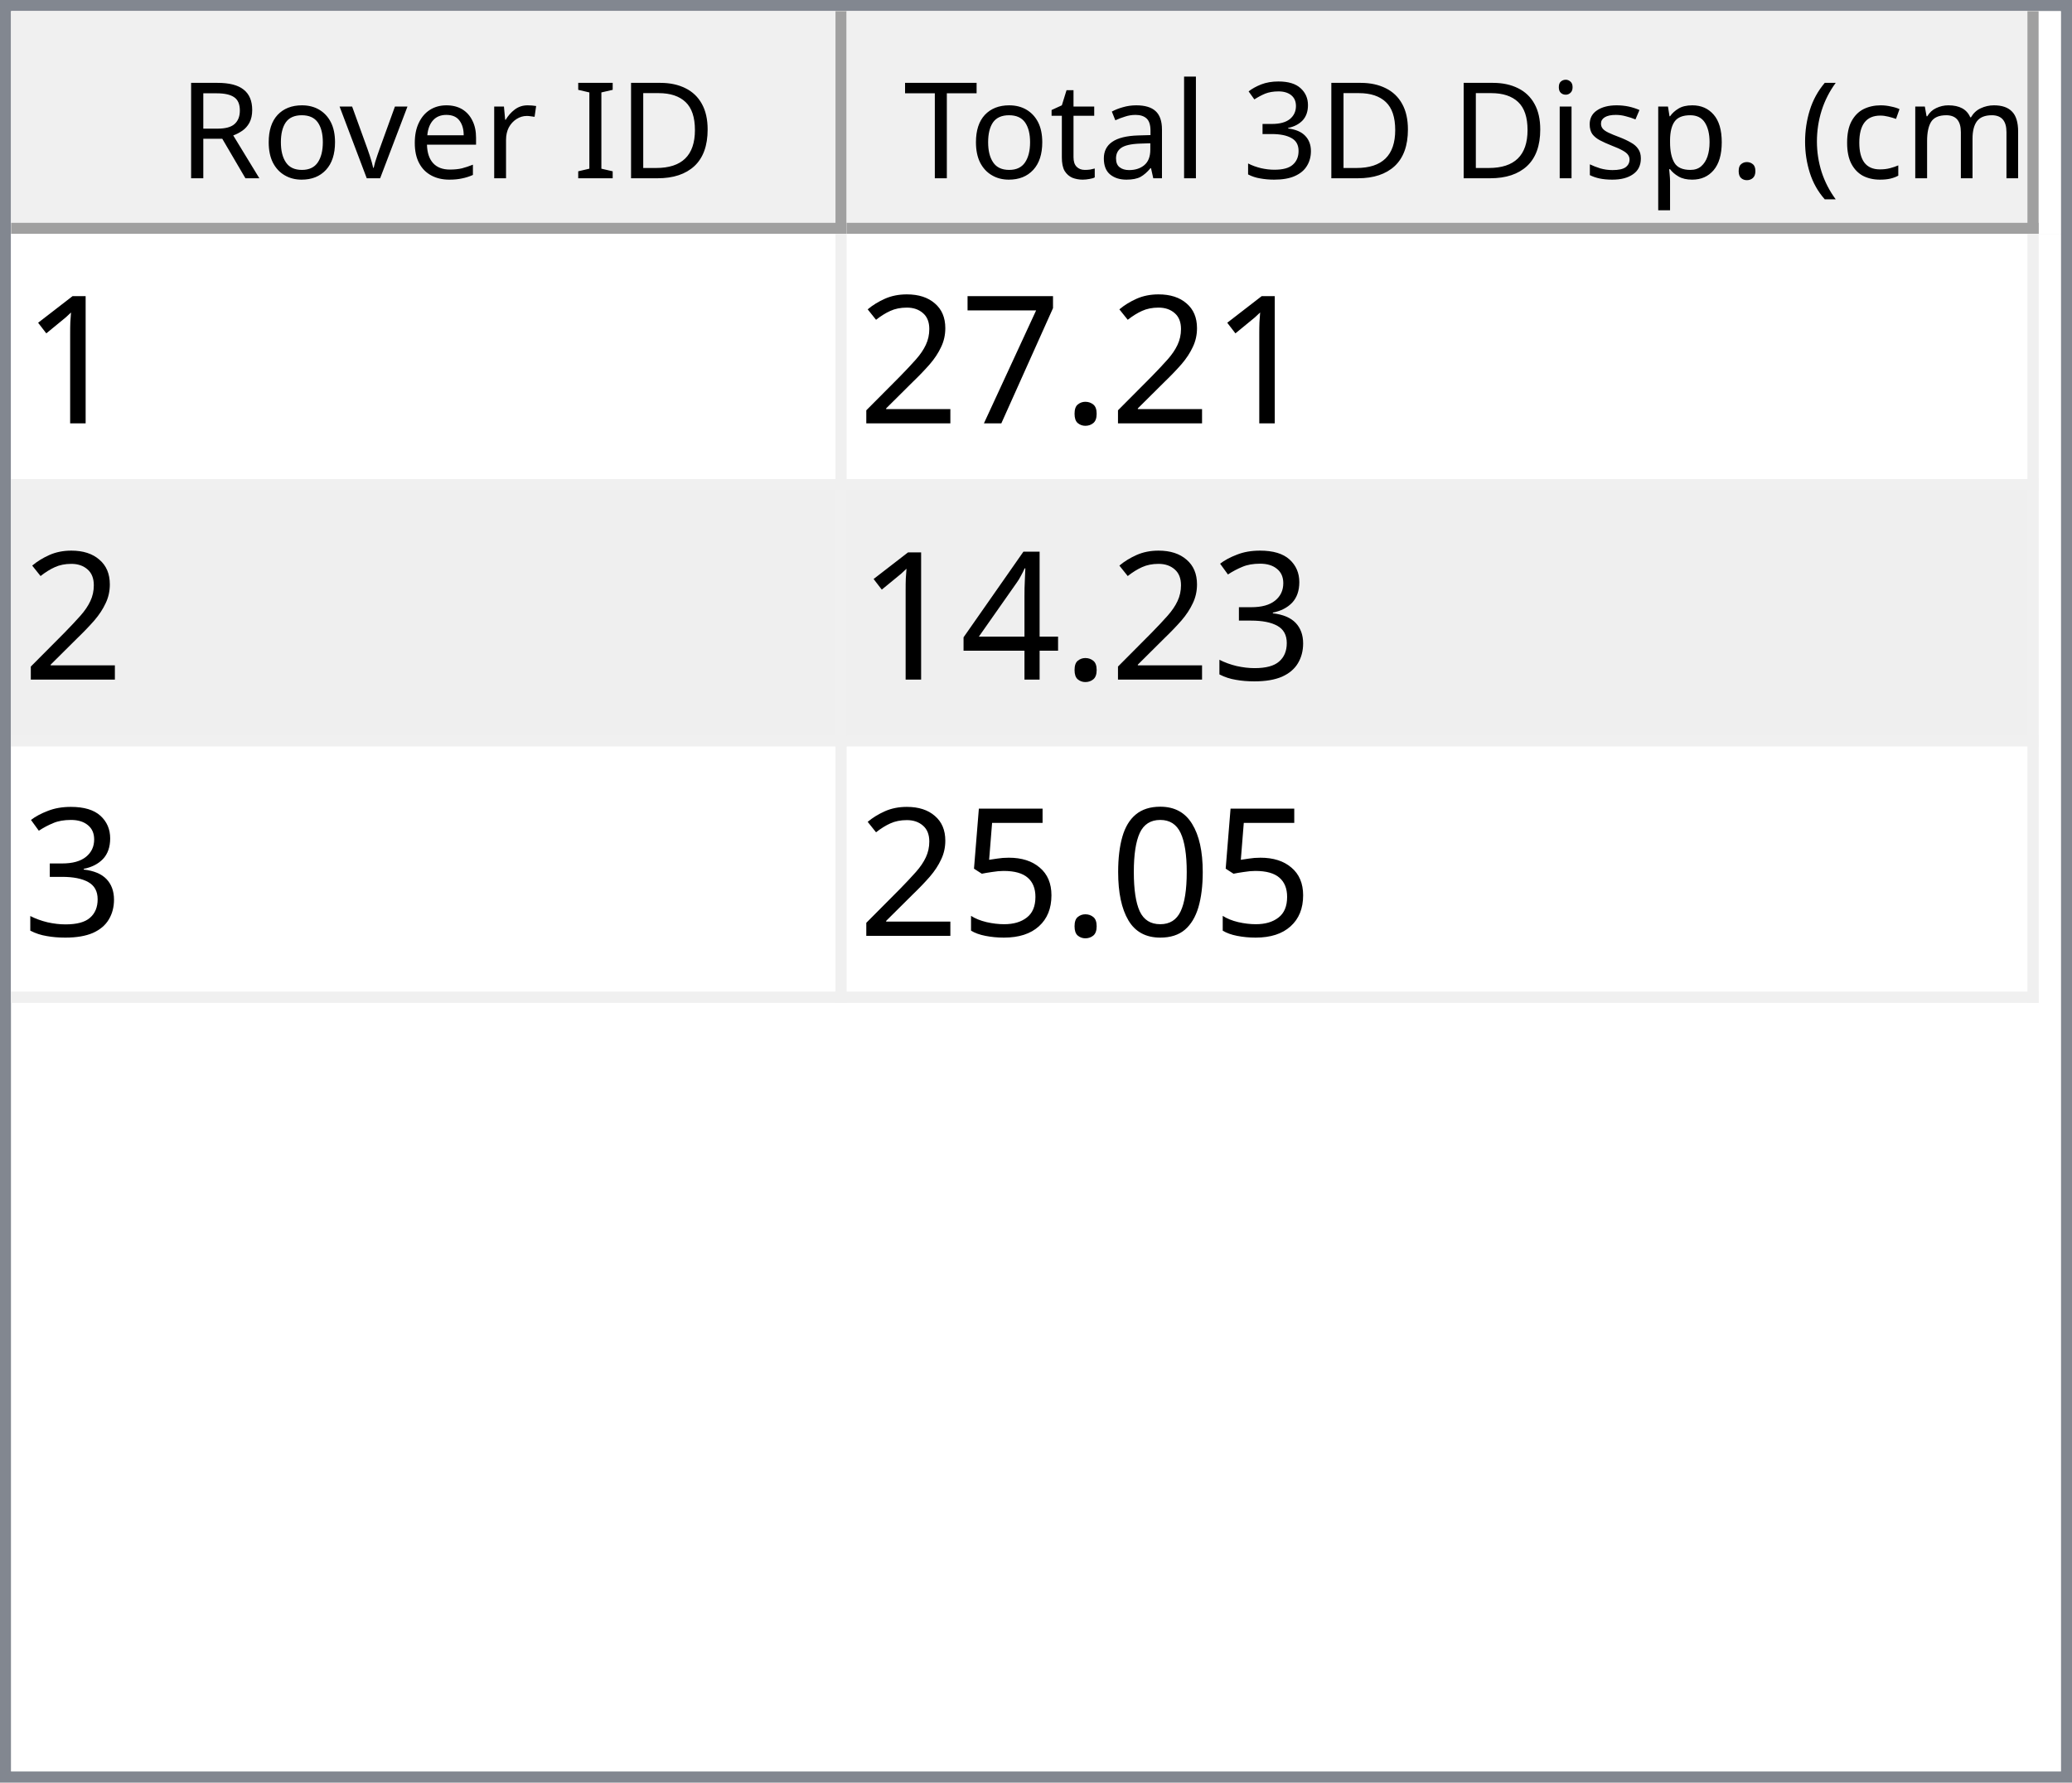
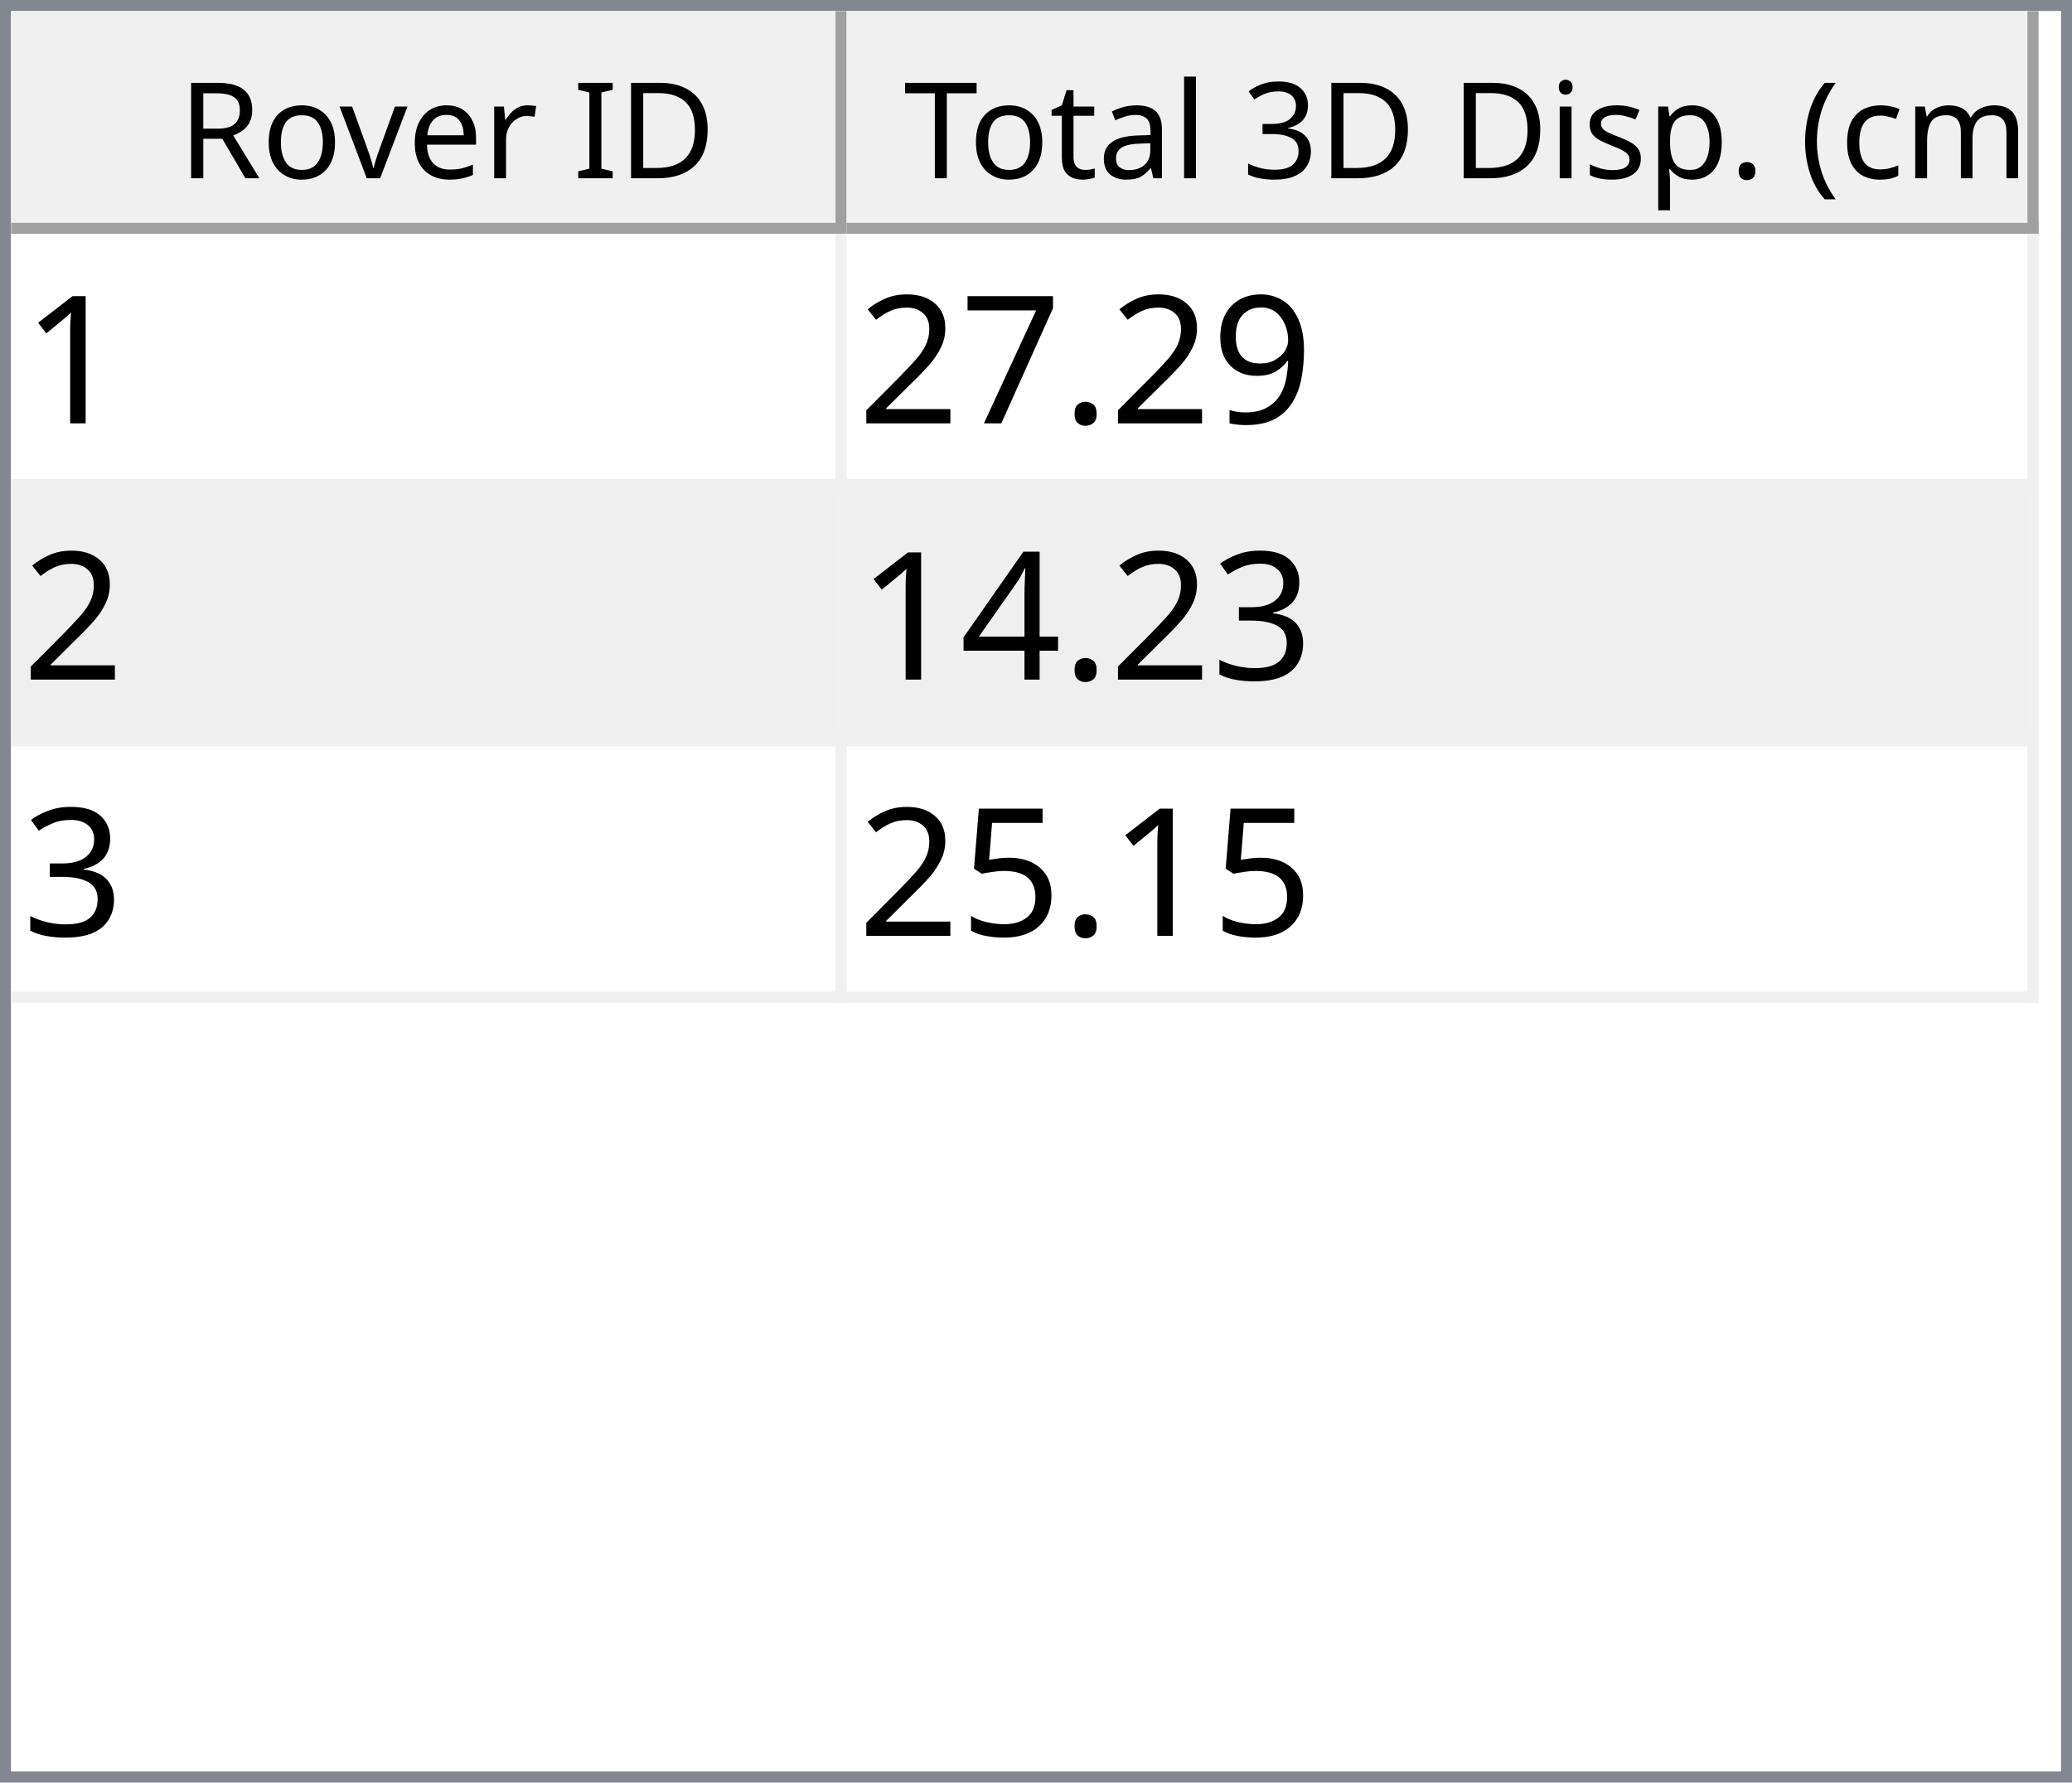
<svg xmlns="http://www.w3.org/2000/svg" style="fill-opacity:1; color-rendering:auto; color-interpolation:auto; text-rendering:auto; stroke:black; stroke-linecap:square; stroke-miterlimit:10; shape-rendering:auto; stroke-opacity:1; fill:black; stroke-dasharray:none; font-weight:normal; stroke-width:1; font-family:'Dialog'; font-style:normal; stroke-linejoin:miter; font-size:12px; stroke-dashoffset:0; image-rendering:auto;" width="186" height="160">
  <defs id="genericDefs" />
  <g>
    <defs id="defs1">
      <clipPath clipPathUnits="userSpaceOnUse" id="clipPath1">
        <path d="M0 0 L186 0 L186 160 L0 160 L0 0 Z" />
      </clipPath>
      <clipPath clipPathUnits="userSpaceOnUse" id="clipPath2">
        <path d="M0 0 L0 160 L186 160 L186 0 Z" />
      </clipPath>
      <clipPath clipPathUnits="userSpaceOnUse" id="clipPath3">
        <path d="M0 0 L0 20 L184 20 L184 0 Z" />
      </clipPath>
      <clipPath clipPathUnits="userSpaceOnUse" id="clipPath4">
        <path d="M0 0 L0 20 L75 20 L75 0 Z" />
      </clipPath>
      <clipPath clipPathUnits="userSpaceOnUse" id="clipPath5">
        <path d="M1 1 L1 19 L74 19 L74 1 Z" />
      </clipPath>
      <clipPath clipPathUnits="userSpaceOnUse" id="clipPath6">
        <path d="M0 0 L0 18 L73 18 L73 0 Z" />
      </clipPath>
      <clipPath clipPathUnits="userSpaceOnUse" id="clipPath7">
        <path d="M-0.5 -0.5 L-0.5 19.5 L74.5 19.5 L74.5 -0.5 Z" />
      </clipPath>
      <clipPath clipPathUnits="userSpaceOnUse" id="clipPath8">
        <path d="M0 0 L0 20 L107 20 L107 0 Z" />
      </clipPath>
      <clipPath clipPathUnits="userSpaceOnUse" id="clipPath9">
        <path d="M1 1 L1 19 L106 19 L106 1 Z" />
      </clipPath>
      <clipPath clipPathUnits="userSpaceOnUse" id="clipPath10">
        <path d="M0 0 L0 18 L105 18 L105 0 Z" />
      </clipPath>
      <clipPath clipPathUnits="userSpaceOnUse" id="clipPath11">
        <path d="M-0.5 -0.5 L-0.5 19.5 L106.5 19.5 L106.5 -0.5 Z" />
      </clipPath>
      <clipPath clipPathUnits="userSpaceOnUse" id="clipPath12">
        <path d="M0 0 L0 138 L184 138 L184 0 Z" />
      </clipPath>
      <clipPath clipPathUnits="userSpaceOnUse" id="clipPath13">
        <path d="M0 0 L0 69 L182 69 L182 0 Z" />
      </clipPath>
      <clipPath clipPathUnits="userSpaceOnUse" id="clipPath14">
        <path d="M-0.5 -0.5 L-0.5 68.5 L181.5 68.5 L181.5 -0.5 Z" />
      </clipPath>
      <clipPath clipPathUnits="userSpaceOnUse" id="clipPath15">
        <path d="M0 0 L0 22 L74 22 L74 0 Z" />
      </clipPath>
      <clipPath clipPathUnits="userSpaceOnUse" id="clipPath16">
        <path d="M0 0 L0 22 L106 22 L106 0 Z" />
      </clipPath>
      <font horiz-adv-x="64.551" id="font1">
        <font-face ascent="107.91" descent="25.098" units-per-em="100" style="font-style:normal; font-family:Segoe UI; font-weight:normal;" />
        <missing-glyph horiz-adv-x="64.551" d="M8.109 0 L8.109 68.266 L56.453 68.266 L56.453 0 L8.109 0 ZM15.328 7.234 L49.219 7.234 L49.219 61.031 L15.328 61.031 L15.328 7.234 Z" />
        <glyph unicode="D" horiz-adv-x="70.117" d="M9.188 0 L9.188 70.016 L28.516 70.016 Q65.531 70.016 65.531 35.891 Q65.531 19.672 55.25 9.836 Q44.969 0 27.734 0 L9.188 0 ZM17.391 62.594 L17.391 7.422 L27.828 7.422 Q41.609 7.422 49.273 14.797 Q56.938 22.172 56.938 35.688 Q56.938 62.594 28.328 62.594 L17.391 62.594 Z" />
        <glyph unicode="I" horiz-adv-x="26.611" d="M17.391 0 L9.188 0 L9.188 70.016 L17.391 70.016 L17.391 0 Z" />
        <glyph unicode=" " horiz-adv-x="27.393" d="" />
        <glyph unicode="r" horiz-adv-x="34.766" d="M34.188 41.891 Q32.078 43.5 28.125 43.5 Q23 43.5 19.555 38.672 Q16.109 33.844 16.109 25.484 L16.109 0 L8.109 0 L8.109 50 L16.109 50 L16.109 39.703 L16.312 39.703 Q18.016 44.969 21.531 47.922 Q25.047 50.875 29.391 50.875 Q32.516 50.875 34.188 50.203 L34.188 41.891 Z" />
        <glyph unicode="e" horiz-adv-x="52.295" d="M48.297 23 L12.984 23 Q13.188 14.656 17.484 10.109 Q21.781 5.562 29.297 5.562 Q37.75 5.562 44.828 11.141 L44.828 3.609 Q38.234 -1.172 27.391 -1.172 Q16.797 -1.172 10.742 5.641 Q4.688 12.453 4.688 24.812 Q4.688 36.469 11.305 43.82 Q17.922 51.172 27.734 51.172 Q37.547 51.172 42.922 44.828 Q48.297 38.484 48.297 27.203 L48.297 23 ZM40.094 29.781 Q40.047 36.719 36.75 40.578 Q33.453 44.438 27.594 44.438 Q21.922 44.438 17.969 40.383 Q14.016 36.328 13.094 29.781 L40.094 29.781 Z" />
        <glyph unicode="v" horiz-adv-x="47.9" d="M47.406 50 L27.484 0 L19.625 0 L0.688 50 L9.469 50 L22.172 13.672 Q23.578 9.672 23.922 6.688 L24.125 6.688 Q24.609 10.453 25.688 13.484 L38.969 50 L47.406 50 Z" />
        <glyph unicode="o" horiz-adv-x="58.594" d="M29 -1.172 Q17.922 -1.172 11.305 5.836 Q4.688 12.844 4.688 24.422 Q4.688 37.016 11.57 44.094 Q18.453 51.172 30.172 51.172 Q41.359 51.172 47.633 44.289 Q53.906 37.406 53.906 25.203 Q53.906 13.234 47.141 6.031 Q40.375 -1.172 29 -1.172 ZM29.594 44.438 Q21.875 44.438 17.383 39.188 Q12.891 33.938 12.891 24.703 Q12.891 15.828 17.43 10.695 Q21.969 5.562 29.594 5.562 Q37.359 5.562 41.531 10.594 Q45.703 15.625 45.703 24.906 Q45.703 34.281 41.531 39.359 Q37.359 44.438 29.594 44.438 Z" />
        <glyph unicode="R" horiz-adv-x="59.814" d="M59.375 0 L49.609 0 L37.891 19.625 Q36.281 22.359 34.766 24.289 Q33.25 26.219 31.664 27.438 Q30.078 28.656 28.25 29.219 Q26.422 29.781 24.125 29.781 L17.391 29.781 L17.391 0 L9.188 0 L9.188 70.016 L30.078 70.016 Q34.672 70.016 38.555 68.867 Q42.438 67.719 45.289 65.375 Q48.141 63.031 49.758 59.547 Q51.375 56.062 51.375 51.375 Q51.375 47.703 50.273 44.656 Q49.172 41.609 47.148 39.211 Q45.125 36.812 42.266 35.133 Q39.406 33.453 35.844 32.516 L35.844 32.328 Q37.594 31.547 38.891 30.547 Q40.188 29.547 41.359 28.18 Q42.531 26.812 43.68 25.078 Q44.828 23.344 46.234 21.047 L59.375 0 ZM17.391 62.594 L17.391 37.203 L28.516 37.203 Q31.594 37.203 34.203 38.133 Q36.812 39.062 38.719 40.797 Q40.625 42.531 41.703 45.047 Q42.781 47.562 42.781 50.688 Q42.781 56.297 39.141 59.445 Q35.5 62.594 28.609 62.594 L17.391 62.594 Z" />
        <glyph unicode=")" horiz-adv-x="30.176" d="M8.297 -15.922 L1.172 -15.922 Q16.406 2.344 16.406 26.812 Q16.406 51.469 1.078 70.016 L8.297 70.016 Q23.531 52.156 23.531 26.703 Q23.531 1.375 8.297 -15.922 Z" />
        <glyph unicode="m" horiz-adv-x="86.133" d="M79.109 0 L71.094 0 L71.094 28.719 Q71.094 37.016 68.531 40.727 Q65.969 44.438 59.906 44.438 Q54.781 44.438 51.195 39.75 Q47.609 35.062 47.609 28.516 L47.609 0 L39.594 0 L39.594 29.688 Q39.594 44.438 28.219 44.438 Q22.953 44.438 19.531 40.016 Q16.109 35.594 16.109 28.516 L16.109 0 L8.109 0 L8.109 50 L16.109 50 L16.109 42.094 L16.312 42.094 Q21.625 51.172 31.844 51.172 Q36.969 51.172 40.773 48.312 Q44.578 45.453 46 40.828 Q51.562 51.172 62.594 51.172 Q79.109 51.172 79.109 30.812 L79.109 0 Z" />
        <glyph unicode="c" horiz-adv-x="46.191" d="M42.188 2.297 Q36.422 -1.172 28.516 -1.172 Q17.828 -1.172 11.258 5.789 Q4.688 12.75 4.688 23.828 Q4.688 36.188 11.766 43.68 Q18.844 51.172 30.672 51.172 Q37.25 51.172 42.281 48.734 L42.281 40.531 Q36.719 44.438 30.375 44.438 Q22.703 44.438 17.797 38.945 Q12.891 33.453 12.891 24.516 Q12.891 15.719 17.508 10.641 Q22.125 5.562 29.891 5.562 Q36.422 5.562 42.188 9.906 L42.188 2.297 Z" />
        <glyph unicode="(" horiz-adv-x="30.176" d="M29.109 -15.922 L21.969 -15.922 Q6.844 1.375 6.844 26.703 Q6.844 52.156 21.969 70.016 L29.203 70.016 Q13.875 51.469 13.875 26.812 Q13.875 2.344 29.109 -15.922 Z" />
        <glyph unicode="." horiz-adv-x="21.68" d="M10.891 -1.078 Q8.641 -1.078 7.055 0.539 Q5.469 2.156 5.469 4.391 Q5.469 6.641 7.055 8.273 Q8.641 9.906 10.891 9.906 Q13.188 9.906 14.797 8.273 Q16.406 6.641 16.406 4.391 Q16.406 2.156 14.797 0.539 Q13.188 -1.078 10.891 -1.078 Z" />
        <glyph unicode="p" horiz-adv-x="58.789" d="M16.312 7.234 L16.109 7.234 L16.109 -23 L8.109 -23 L8.109 50 L16.109 50 L16.109 41.219 L16.312 41.219 Q22.219 51.172 33.594 51.172 Q43.266 51.172 48.688 44.461 Q54.109 37.75 54.109 26.469 Q54.109 13.922 48 6.375 Q41.891 -1.172 31.297 -1.172 Q21.578 -1.172 16.312 7.234 ZM16.109 27.391 L16.109 20.406 Q16.109 14.203 20.141 9.883 Q24.172 5.562 30.375 5.562 Q37.641 5.562 41.773 11.133 Q45.906 16.703 45.906 26.609 Q45.906 34.969 42.047 39.703 Q38.188 44.438 31.594 44.438 Q24.609 44.438 20.359 39.578 Q16.109 34.719 16.109 27.391 Z" />
        <glyph unicode="s" horiz-adv-x="42.432" d="M5.078 1.812 L5.078 10.406 Q11.625 5.562 19.484 5.562 Q30.031 5.562 30.031 12.594 Q30.031 14.594 29.125 15.992 Q28.219 17.391 26.68 18.461 Q25.141 19.531 23.07 20.383 Q21 21.234 18.609 22.172 Q15.281 23.484 12.766 24.828 Q10.25 26.172 8.57 27.859 Q6.891 29.547 6.031 31.695 Q5.172 33.844 5.172 36.719 Q5.172 40.234 6.789 42.945 Q8.406 45.656 11.086 47.484 Q13.766 49.312 17.211 50.242 Q20.656 51.172 24.312 51.172 Q30.812 51.172 35.938 48.922 L35.938 40.828 Q30.422 44.438 23.25 44.438 Q21 44.438 19.195 43.922 Q17.391 43.406 16.094 42.477 Q14.797 41.547 14.086 40.258 Q13.375 38.969 13.375 37.406 Q13.375 35.453 14.086 34.133 Q14.797 32.812 16.164 31.789 Q17.531 30.766 19.484 29.938 Q21.438 29.109 23.922 28.125 Q27.25 26.859 29.883 25.516 Q32.516 24.172 34.375 22.484 Q36.234 20.797 37.234 18.602 Q38.234 16.406 38.234 13.375 Q38.234 9.672 36.602 6.938 Q34.969 4.203 32.234 2.398 Q29.5 0.594 25.93 -0.289 Q22.359 -1.172 18.453 -1.172 Q10.75 -1.172 5.078 1.812 Z" />
        <glyph unicode="i" horiz-adv-x="24.219" d="M12.203 62.703 Q10.062 62.703 8.547 64.164 Q7.031 65.625 7.031 67.875 Q7.031 70.125 8.547 71.609 Q10.062 73.094 12.203 73.094 Q14.406 73.094 15.945 71.609 Q17.484 70.125 17.484 67.875 Q17.484 65.719 15.945 64.211 Q14.406 62.703 12.203 62.703 ZM16.109 0 L8.109 0 L8.109 50 L16.109 50 L16.109 0 Z" />
        <glyph unicode="3" horiz-adv-x="53.906" d="M46.531 19.828 Q46.531 15.094 44.75 11.211 Q42.969 7.328 39.719 4.57 Q36.469 1.812 31.93 0.297 Q27.391 -1.219 21.922 -1.219 Q11.922 -1.219 6 2.594 L6 11.188 Q13.094 5.609 22.219 5.609 Q25.875 5.609 28.828 6.539 Q31.781 7.469 33.906 9.227 Q36.031 10.984 37.18 13.477 Q38.328 15.969 38.328 19.094 Q38.328 32.812 18.797 32.812 L12.984 32.812 L12.984 39.594 L18.5 39.594 Q35.797 39.594 35.797 52.484 Q35.797 64.406 22.609 64.406 Q15.188 64.406 8.688 59.422 L8.688 67.188 Q15.375 71.188 24.609 71.188 Q29 71.188 32.57 69.969 Q36.141 68.75 38.68 66.555 Q41.219 64.359 42.609 61.281 Q44 58.203 44 54.5 Q44 40.672 30.031 36.719 L30.031 36.531 Q33.594 36.141 36.625 34.797 Q39.656 33.453 41.852 31.305 Q44.047 29.156 45.289 26.25 Q46.531 23.344 46.531 19.828 Z" />
        <glyph unicode="l" horiz-adv-x="24.219" d="M16.109 0 L8.109 0 L8.109 74.031 L16.109 74.031 L16.109 0 Z" />
        <glyph unicode="a" horiz-adv-x="50.879" d="M43.891 0 L35.891 0 L35.891 7.812 L35.688 7.812 Q30.469 -1.172 20.312 -1.172 Q12.844 -1.172 8.617 2.781 Q4.391 6.734 4.391 13.281 Q4.391 27.297 20.906 29.594 L35.891 31.688 Q35.891 44.438 25.594 44.438 Q16.547 44.438 9.281 38.281 L9.281 46.484 Q16.656 51.172 26.266 51.172 Q43.891 51.172 43.891 32.516 L43.891 0 ZM35.891 25.297 L23.828 23.641 Q18.266 22.859 15.43 20.875 Q12.594 18.891 12.594 13.875 Q12.594 10.203 15.211 7.883 Q17.828 5.562 22.172 5.562 Q28.125 5.562 32.008 9.742 Q35.891 13.922 35.891 20.312 L35.891 25.297 Z" />
        <glyph unicode="t" horiz-adv-x="33.887" d="M31.297 0.484 Q28.469 -1.078 23.828 -1.078 Q10.688 -1.078 10.688 13.578 L10.688 43.172 L2.094 43.172 L2.094 50 L10.688 50 L10.688 62.203 L18.703 64.797 L18.703 50 L31.297 50 L31.297 43.172 L18.703 43.172 L18.703 14.984 Q18.703 9.969 20.414 7.82 Q22.125 5.672 26.078 5.672 Q29.109 5.672 31.297 7.328 L31.297 0.484 Z" />
        <glyph unicode="T" horiz-adv-x="52.393" d="M50.594 62.594 L30.375 62.594 L30.375 0 L22.172 0 L22.172 62.594 L2 62.594 L2 70.016 L50.594 70.016 L50.594 62.594 Z" />
      </font>
      <font horiz-adv-x="75.0" id="font2">
        <font-face ascent="100.537" descent="21.973" units-per-em="100" style="font-style:normal; font-family:sans-serif; font-weight:normal;" />
        <missing-glyph horiz-adv-x="75.0" d="M12.5 0 L12.5 62.5 L62.5 62.5 L62.5 0 L12.5 0 ZM14.062 1.562 L60.938 1.562 L60.938 60.938 L14.062 60.938 L14.062 1.562 Z" />
        <glyph unicode="1" horiz-adv-x="55.615" d="M37.25 0 L28.469 0 L28.469 56 Q25.297 52.984 20.141 49.953 Q14.984 46.922 10.891 45.406 L10.891 53.906 Q18.266 57.375 23.781 62.305 Q29.297 67.234 31.594 71.875 L37.25 71.875 L37.25 0 Z" />
+         <glyph unicode="9" horiz-adv-x="55.615" d="M5.469 16.547 L13.922 17.328 Q14.984 11.375 18.016 8.688 Q21.047 6 25.781 6 Q29.828 6 32.883 7.859 Q35.938 9.719 37.891 12.82 Q39.844 15.922 41.164 21.195 Q42.484 26.469 42.484 31.938 Q42.484 32.516 42.438 33.688 Q39.797 29.5 35.234 26.883 Q30.672 24.266 25.344 24.266 Q16.453 24.266 10.305 30.711 Q4.156 37.156 4.156 47.703 Q4.156 58.594 10.578 65.234 Q17 71.875 26.656 71.875 Q33.641 71.875 39.43 68.117 Q45.219 64.359 48.219 57.398 Q51.219 50.438 51.219 37.25 Q51.219 23.531 48.242 15.406 Q45.266 7.281 39.383 3.031 Q33.5 -1.219 25.594 -1.219 Q17.188 -1.219 11.867 3.445 Q6.547 8.109 5.469 16.547 ZM41.453 48.141 Q41.453 55.719 37.43 60.156 Q33.406 64.594 27.734 64.594 Q21.875 64.594 17.531 59.812 Q13.188 55.031 13.188 47.406 Q13.188 40.578 17.312 36.305 Q21.438 32.031 27.484 32.031 Q33.594 32.031 37.523 36.305 Q41.453 40.578 41.453 48.141 Z" />
        <glyph unicode="." horiz-adv-x="27.783" d="M9.078 0 L9.078 10.016 L19.094 10.016 L19.094 0 L9.078 0 Z" />
        <glyph unicode="7" horiz-adv-x="55.615" d="M4.734 62.203 L4.734 70.656 L51.078 70.656 L51.078 63.812 Q44.234 56.547 37.523 44.484 Q30.812 32.422 27.156 19.672 Q24.516 10.688 23.781 0 L14.75 0 Q14.891 8.453 18.062 20.414 Q21.234 32.375 27.172 43.484 Q33.109 54.594 39.797 62.203 L4.734 62.203 Z" />
        <glyph unicode="2" horiz-adv-x="55.615" d="M50.344 8.453 L50.344 0 L3.031 0 Q2.938 3.172 4.047 6.109 Q5.859 10.938 9.836 15.625 Q13.812 20.312 21.344 26.469 Q33.016 36.031 37.117 41.625 Q41.219 47.219 41.219 52.203 Q41.219 57.422 37.477 61.008 Q33.734 64.594 27.734 64.594 Q21.391 64.594 17.578 60.789 Q13.766 56.984 13.719 50.25 L4.688 51.172 Q5.609 61.281 11.664 66.578 Q17.719 71.875 27.938 71.875 Q38.234 71.875 44.242 66.164 Q50.25 60.453 50.25 52 Q50.25 47.703 48.492 43.555 Q46.734 39.406 42.656 34.812 Q38.578 30.219 29.109 22.219 Q21.188 15.578 18.945 13.211 Q16.703 10.844 15.234 8.453 L50.344 8.453 Z" />
        <glyph unicode="3" horiz-adv-x="55.615" d="M4.203 18.891 L12.984 20.062 Q14.5 12.594 18.141 9.297 Q21.781 6 27 6 Q33.203 6 37.477 10.297 Q41.75 14.594 41.75 20.953 Q41.75 27 37.797 30.93 Q33.844 34.859 27.734 34.859 Q25.25 34.859 21.531 33.891 L22.516 41.609 Q23.391 41.5 23.922 41.5 Q29.547 41.5 34.039 44.43 Q38.531 47.359 38.531 53.469 Q38.531 58.297 35.258 61.477 Q31.984 64.656 26.812 64.656 Q21.688 64.656 18.266 61.43 Q14.844 58.203 13.875 51.766 L5.078 53.328 Q6.688 62.156 12.398 67.016 Q18.109 71.875 26.609 71.875 Q32.469 71.875 37.398 69.359 Q42.328 66.844 44.945 62.5 Q47.562 58.156 47.562 53.266 Q47.562 48.641 45.07 44.828 Q42.578 41.016 37.703 38.766 Q44.047 37.312 47.562 32.695 Q51.078 28.078 51.078 21.141 Q51.078 11.766 44.242 5.25 Q37.406 -1.266 26.953 -1.266 Q17.531 -1.266 11.305 4.352 Q5.078 9.969 4.203 18.891 Z" />
        <glyph unicode="4" horiz-adv-x="55.615" d="M32.328 0 L32.328 17.141 L1.266 17.141 L1.266 25.203 L33.938 71.578 L41.109 71.578 L41.109 25.203 L50.781 25.203 L50.781 17.141 L41.109 17.141 L41.109 0 L32.328 0 ZM32.328 25.203 L32.328 57.469 L9.906 25.203 L32.328 25.203 Z" />
-         <glyph unicode="0" horiz-adv-x="55.615" d="M4.156 35.297 Q4.156 48 6.766 55.742 Q9.375 63.484 14.523 67.68 Q19.672 71.875 27.484 71.875 Q33.25 71.875 37.594 69.555 Q41.938 67.234 44.773 62.867 Q47.609 58.5 49.219 52.227 Q50.828 45.953 50.828 35.297 Q50.828 22.703 48.242 14.969 Q45.656 7.234 40.508 3.008 Q35.359 -1.219 27.484 -1.219 Q17.141 -1.219 11.234 6.203 Q4.156 15.141 4.156 35.297 ZM13.188 35.297 Q13.188 17.672 17.312 11.836 Q21.438 6 27.484 6 Q33.547 6 37.672 11.859 Q41.797 17.719 41.797 35.297 Q41.797 52.984 37.672 58.789 Q33.547 64.594 27.391 64.594 Q21.344 64.594 17.719 59.469 Q13.188 52.938 13.188 35.297 Z" />
        <glyph unicode="5" horiz-adv-x="55.615" d="M4.156 18.75 L13.375 19.531 Q14.406 12.797 18.141 9.398 Q21.875 6 27.156 6 Q33.5 6 37.891 10.789 Q42.281 15.578 42.281 23.484 Q42.281 31 38.062 35.352 Q33.844 39.703 27 39.703 Q22.75 39.703 19.336 37.773 Q15.922 35.844 13.969 32.766 L5.719 33.844 L12.641 70.609 L48.25 70.609 L48.25 62.203 L19.672 62.203 L15.828 42.969 Q22.266 47.469 29.344 47.469 Q38.719 47.469 45.164 40.969 Q51.609 34.469 51.609 24.266 Q51.609 14.547 45.953 7.469 Q39.062 -1.219 27.156 -1.219 Q17.391 -1.219 11.211 4.25 Q5.031 9.719 4.156 18.75 Z" />
      </font>
    </defs>
    <g style="fill:white; stroke:white;">
      <rect x="0" y="0" width="186" style="clip-path:url(#clipPath1); stroke:none;" height="160" />
    </g>
    <g style="fill:white; text-rendering:optimizeSpeed; color-rendering:optimizeSpeed; image-rendering:optimizeSpeed; shape-rendering:crispEdges; stroke:white; color-interpolation:sRGB;">
      <rect x="0" width="186" height="160" y="0" style="stroke:none;" />
      <path style="stroke:none;" d="M0 160 L186 160 L186 0 L0 0 Z" />
    </g>
    <g style="fill:rgb(240,240,240); font-family:'Segoe UI'; stroke:rgb(240,240,240);">
      <rect x="0" y="0" width="186" style="clip-path:url(#clipPath2); stroke:none;" height="160" />
    </g>
    <g style="fill:rgb(130,135,144); font-family:'Segoe UI'; stroke:rgb(130,135,144);">
      <path d="M0 0 L186 0 L186 160 L0 160 L0 0 ZM1 1 L185 1 L185 159 L1 159 L1 1 Z" style="fill-rule:evenodd; clip-path:url(#clipPath2); stroke:none;" />
    </g>
    <g style="fill:white; font-family:'Segoe UI'; stroke:white;" transform="translate(1,1)">
      <rect x="0" y="0" width="184" style="clip-path:url(#clipPath3); stroke:none;" height="20" />
    </g>
    <g style="fill:rgb(240,240,240); font-family:'Segoe UI'; stroke:rgb(240,240,240);" transform="translate(1,1)">
      <rect x="0" y="0" width="75" style="clip-path:url(#clipPath4); stroke:none;" height="20" />
    </g>
    <g style="font-family:'Segoe UI';" transform="translate(2,2)">
      <text x="14" xml:space="preserve" y="14" style="clip-path:url(#clipPath6); stroke:none;">Rover ID</text>
    </g>
    <g style="fill:rgb(160,160,160); font-family:'Segoe UI'; stroke:rgb(160,160,160); stroke-linejoin:bevel;" transform="translate(1.5,1.5)">
      <line x1="74" x2="74" y1="0" style="fill:none; clip-path:url(#clipPath7);" y2="19" />
    </g>
    <g style="fill:rgb(160,160,160); font-family:'Segoe UI'; stroke:rgb(160,160,160); stroke-linejoin:bevel;" transform="matrix(1,0,0,1,1,1) translate(0.5,0.5)">
      <line x1="0" x2="74" y1="19" style="fill:none; clip-path:url(#clipPath7);" y2="19" />
    </g>
    <g style="fill:rgb(240,240,240); font-family:'Segoe UI'; stroke:rgb(240,240,240);" transform="translate(76,1)">
      <rect x="0" y="0" width="107" style="clip-path:url(#clipPath8); stroke:none;" height="20" />
    </g>
    <g style="font-family:'Segoe UI';" transform="translate(77,2)">
      <text x="1" xml:space="preserve" y="14" style="clip-path:url(#clipPath10); stroke:none;"> Total 3D Disp. (cm)</text>
    </g>
    <g style="fill:rgb(160,160,160); font-family:'Segoe UI'; stroke:rgb(160,160,160); stroke-linejoin:bevel;" transform="translate(76.5,1.5)">
      <line x1="106" x2="106" y1="0" style="fill:none; clip-path:url(#clipPath11);" y2="19" />
    </g>
    <g style="fill:rgb(160,160,160); font-family:'Segoe UI'; stroke:rgb(160,160,160); stroke-linejoin:bevel;" transform="matrix(1,0,0,1,76,1) translate(0.5,0.5)">
      <line x1="0" x2="106" y1="19" style="fill:none; clip-path:url(#clipPath11);" y2="19" />
    </g>
    <g style="fill:white; font-family:'Segoe UI'; stroke:white;" transform="translate(1,21)">
      <rect x="0" y="0" width="184" style="clip-path:url(#clipPath12); stroke:none;" height="138" />
    </g>
    <g style="fill:rgb(240,240,240); font-size:16px; font-family:sans-serif; stroke:rgb(240,240,240);" transform="translate(1,21)">
      <rect x="0" y="0" width="182" style="clip-path:url(#clipPath13); stroke:none;" height="69" />
      <line transform="translate(0.5,0.5)" x1="0" x2="181" y1="22" style="clip-path:url(#clipPath14); fill:none; stroke-linejoin:bevel;" y2="22" />
    </g>
    <g transform="matrix(1,0,0,1,1,21) translate(0.5,0.5)" style="fill:rgb(240,240,240); font-size:16px; font-family:sans-serif; stroke:rgb(240,240,240); stroke-linejoin:bevel;">
      <line x1="0" x2="181" y1="45" style="fill:none; clip-path:url(#clipPath14);" y2="45" />
    </g>
    <g transform="matrix(1,0,0,1,1,21) translate(0.5,0.5)" style="fill:rgb(240,240,240); font-size:16px; font-family:sans-serif; stroke:rgb(240,240,240); stroke-linejoin:bevel;">
      <line x1="0" x2="181" y1="68" style="fill:none; clip-path:url(#clipPath14);" y2="68" />
    </g>
    <g transform="matrix(1,0,0,1,1,21) translate(0.5,0.5)" style="fill:rgb(240,240,240); font-size:16px; font-family:sans-serif; stroke:rgb(240,240,240); stroke-linejoin:bevel;">
      <line x1="74" x2="74" y1="0" style="fill:none; clip-path:url(#clipPath14);" y2="68" />
    </g>
    <g transform="matrix(1,0,0,1,1,21) translate(0.5,0.5)" style="fill:rgb(240,240,240); font-size:16px; font-family:sans-serif; stroke:rgb(240,240,240); stroke-linejoin:bevel;">
      <line x1="181" x2="181" y1="0" style="fill:none; clip-path:url(#clipPath14);" y2="68" />
    </g>
    <g style="fill:white; font-size:16px; font-family:sans-serif; stroke:white;" transform="matrix(1,0,0,1,1,21)">
      <rect x="0" y="0" width="74" style="clip-path:url(#clipPath15); stroke:none;" height="22" />
      <text x="1" y="17" style="fill:black; clip-path:url(#clipPath15); stroke:none;" xml:space="preserve">1</text>
    </g>
    <g style="fill:white; font-size:16px; font-family:sans-serif; stroke:white;" transform="matrix(1,0,0,1,1,21) translate(75,0)">
      <rect x="0" y="0" width="106" style="clip-path:url(#clipPath16); stroke:none;" height="22" />
-       <text x="1" y="17" style="fill:black; clip-path:url(#clipPath16); stroke:none;" xml:space="preserve">27.21</text>
+       <text x="1" y="17" style="fill:black; clip-path:url(#clipPath16); stroke:none;" xml:space="preserve">27.29</text>
    </g>
    <g style="fill:rgb(239,239,239); font-size:16px; font-family:sans-serif; stroke:rgb(239,239,239);" transform="matrix(1,0,0,1,1,21) translate(0,23)">
      <rect x="0" y="0" width="74" style="clip-path:url(#clipPath15); stroke:none;" height="22" />
      <text x="1" y="17" style="fill:black; clip-path:url(#clipPath15); stroke:none;" xml:space="preserve">2</text>
    </g>
    <g style="fill:rgb(239,239,239); font-size:16px; font-family:sans-serif; stroke:rgb(239,239,239);" transform="matrix(1,0,0,1,1,21) translate(75,23)">
      <rect x="0" y="0" width="106" style="clip-path:url(#clipPath16); stroke:none;" height="22" />
      <text x="1" y="17" style="fill:black; clip-path:url(#clipPath16); stroke:none;" xml:space="preserve">14.23</text>
    </g>
    <g style="fill:white; font-size:16px; font-family:sans-serif; stroke:white;" transform="matrix(1,0,0,1,1,21) translate(0,46)">
      <rect x="0" y="0" width="74" style="clip-path:url(#clipPath15); stroke:none;" height="22" />
      <text x="1" y="17" style="fill:black; clip-path:url(#clipPath15); stroke:none;" xml:space="preserve">3</text>
    </g>
    <g style="fill:white; font-size:16px; font-family:sans-serif; stroke:white;" transform="matrix(1,0,0,1,1,21) translate(75,46)">
      <rect x="0" y="0" width="106" style="clip-path:url(#clipPath16); stroke:none;" height="22" />
-       <text x="1" y="17" style="fill:black; clip-path:url(#clipPath16); stroke:none;" xml:space="preserve">25.05</text>
+       <text x="1" y="17" style="fill:black; clip-path:url(#clipPath16); stroke:none;" xml:space="preserve">25.15</text>
    </g>
  </g>
</svg>
